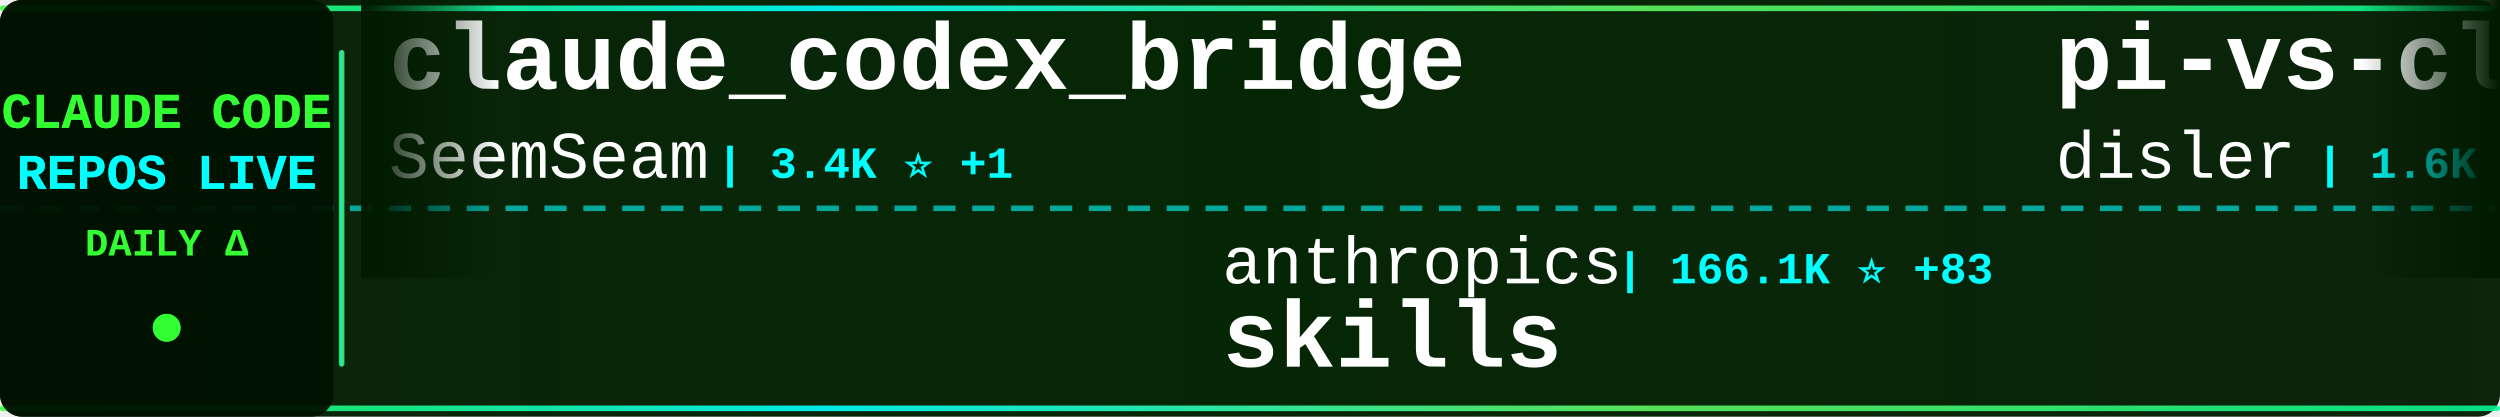
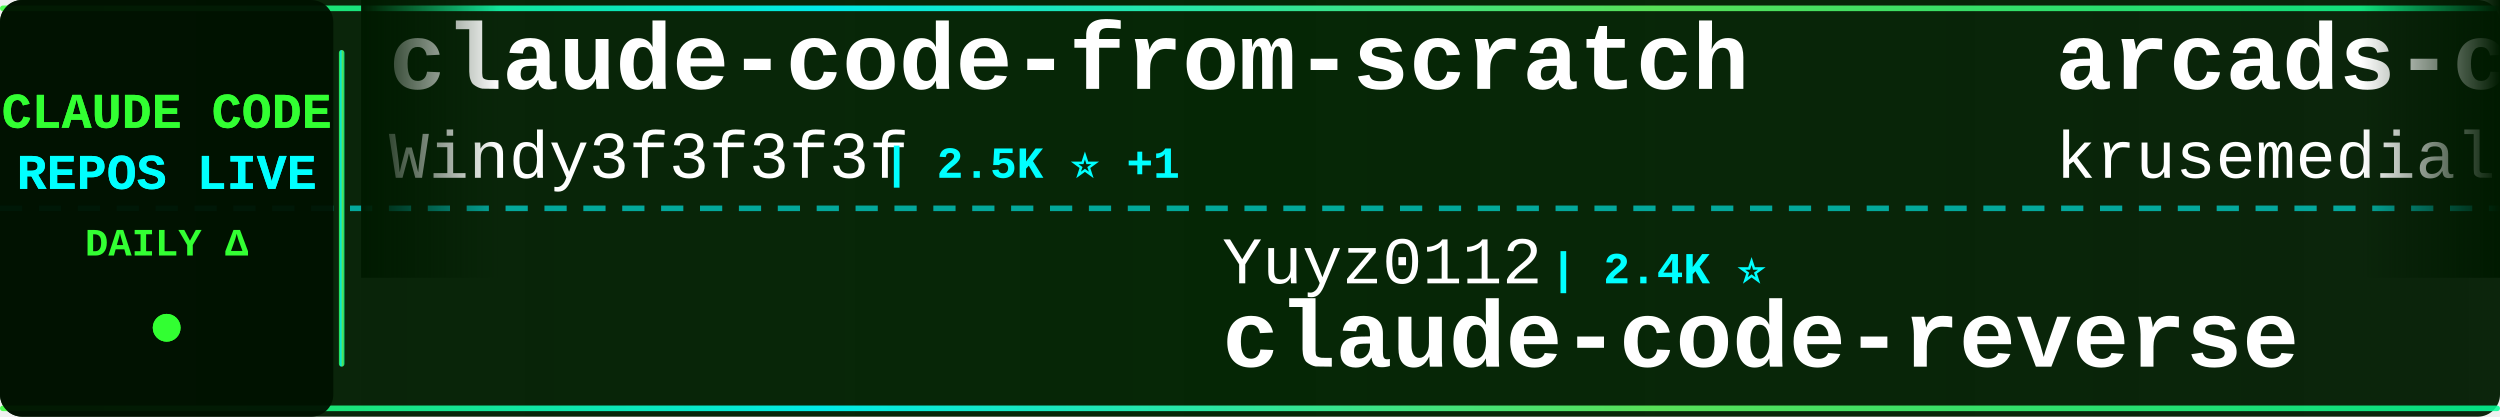
<svg xmlns="http://www.w3.org/2000/svg" width="900" height="150">
  <defs>
    <linearGradient id="tickerBg" x1="0%" y1="0%" x2="100%" y2="0%">
      <stop offset="0%" style="stop-color:#001a00;stop-opacity:0.95" />
      <stop offset="50%" style="stop-color:#002200;stop-opacity:0.98" />
      <stop offset="100%" style="stop-color:#001a00;stop-opacity:0.95" />
    </linearGradient>
    <linearGradient id="borderGrad" x1="0%" y1="0%" x2="100%" y2="0%">
      <stop offset="0%" style="stop-color:#33ff33;stop-opacity:0.85">
        <animate attributeName="stop-opacity" values="0.85;1;0.85" dur="2s" repeatCount="indefinite" />
      </stop>
      <stop offset="33%" style="stop-color:#00ffff;stop-opacity:0.9">
        <animate attributeName="stop-opacity" values="0.9;1;0.9" dur="2.2s" repeatCount="indefinite" />
      </stop>
      <stop offset="66%" style="stop-color:#66ff66;stop-opacity:0.85">
        <animate attributeName="stop-opacity" values="0.85;1;0.85" dur="1.8s" repeatCount="indefinite" />
      </stop>
      <stop offset="100%" style="stop-color:#00ff99;stop-opacity:0.85">
        <animate attributeName="stop-opacity" values="0.85;1;0.85" dur="2s" repeatCount="indefinite" />
      </stop>
    </linearGradient>
    <filter id="textGlow">
      <feGaussianBlur stdDeviation="0.1" result="coloredBlur" />
      <feMerge>
        <feMergeNode in="coloredBlur" />
        <feMergeNode in="SourceGraphic" />
      </feMerge>
    </filter>
    <filter id="metricGlow">
      <feGaussianBlur stdDeviation="0.2" result="coloredBlur" />
      <feMerge>
        <feMergeNode in="coloredBlur" />
        <feMergeNode in="SourceGraphic" />
      </feMerge>
    </filter>
    <linearGradient id="leftFade" x1="0%" y1="0%" x2="100%" y2="0%">
      <stop offset="0%" style="stop-color:#001a00;stop-opacity:1" />
      <stop offset="100%" style="stop-color:#001a00;stop-opacity:0" />
    </linearGradient>
    <linearGradient id="rightFade" x1="0%" y1="0%" x2="100%" y2="0%">
      <stop offset="0%" style="stop-color:#001a00;stop-opacity:0" />
      <stop offset="100%" style="stop-color:#001a00;stop-opacity:1" />
    </linearGradient>
  </defs>
  <rect width="900" height="150" fill="url(#tickerBg)" rx="8" />
  <rect x="0" y="2" width="900" height="2" fill="url(#borderGrad)" rx="1" />
  <rect x="0" y="146" width="900" height="2" fill="url(#borderGrad)" rx="1" />
  <line x1="0" y1="75" x2="900" y2="75" stroke="#00ffff" stroke-width="2" stroke-dasharray="8 6" opacity="0.6" />
  <rect x="0" y="0" width="120" height="150" fill="#001100" opacity="0.95" rx="8" />
  <text x="60" y="46" font-family="'Courier New', monospace" font-size="18" font-weight="bold" fill="#33ff33" text-anchor="middle" filter="url(#textGlow)">
    CLAUDE CODE
  </text>
  <text x="60" y="68" font-family="'Courier New', monospace" font-size="18" font-weight="bold" fill="#00ffff" text-anchor="middle" filter="url(#textGlow)">
    REPOS LIVE
  </text>
  <text x="60" y="92" font-family="'Courier New', monospace" font-size="14" font-weight="bold" fill="#33ff33" text-anchor="middle">
    DAILY Δ
  </text>
  <circle cx="60" cy="118" r="5" fill="#33ff33" filter="url(#metricGlow)">
    <animate attributeName="r" values="4;6;4" dur="1.5s" repeatCount="indefinite" />
    <animate attributeName="opacity" values="0.6;1;0.6" dur="1.5s" repeatCount="indefinite" />
  </circle>
  <rect x="122" y="18" width="2" height="114" fill="url(#borderGrad)" rx="1" />
  <clipPath id="tickerClip">
    <rect x="130" y="0" width="770" height="150" />
  </clipPath>
  <g clip-path="url(#tickerClip)">
    <g id="tickerItems">
      <animateTransform attributeName="transform" attributeType="XML" type="translate" from="0 0" to="-3000 0" dur="54s" repeatCount="indefinite" />
      <g transform="translate(0, 0)">
-         <text x="140" y="32" font-family="'Courier New', monospace" font-size="34" font-weight="bold" fill="#ffffff">claude_codex_bridge</text>
-         <text x="140" y="64" font-family="'Courier New', monospace" font-size="24" font-weight="normal" fill="#ffffff" opacity="1.0">SeemSeam</text>
-         <text x="258" y="64" font-family="'Courier New', monospace" font-size="16" font-weight="bold" fill="#00ffff"> | 3.4K ⭐ +1</text>
+         <text x="140" y="32" font-family="'Courier New', monospace" font-size="34" font-weight="bold" fill="#ffffff">claude-code-from-scratch</text>
+         <text x="140" y="64" font-family="'Courier New', monospace" font-size="24" font-weight="normal" fill="#ffffff" opacity="1.0">Windy3f3f3f3f</text>
+         <text x="318" y="64" font-family="'Courier New', monospace" font-size="16" font-weight="bold" fill="#00ffff"> | 2.5K ⭐ +1</text>
      </g>
      <g transform="translate(300, 0)">
-         <text x="140" y="102" font-family="'Courier New', monospace" font-size="24" font-weight="normal" fill="#ffffff" opacity="1.0">anthropics</text>
-         <text x="282" y="102" font-family="'Courier New', monospace" font-size="16" font-weight="bold" fill="#00ffff"> | 166.1K ⭐ +83</text>
-         <text x="140" y="132" font-family="'Courier New', monospace" font-size="34" font-weight="bold" fill="#ffffff">skills</text>
+         <text x="140" y="102" font-family="'Courier New', monospace" font-size="24" font-weight="normal" fill="#ffffff" opacity="1.0">Yuyz0112</text>
+         <text x="258" y="102" font-family="'Courier New', monospace" font-size="16" font-weight="bold" fill="#00ffff"> | 2.4K ⭐</text>
+         <text x="140" y="132" font-family="'Courier New', monospace" font-size="34" font-weight="bold" fill="#ffffff">claude-code-reverse</text>
      </g>
      <g transform="translate(600, 0)">
-         <text x="140" y="32" font-family="'Courier New', monospace" font-size="34" font-weight="bold" fill="#ffffff">pi-vs-claude-code</text>
-         <text x="140" y="64" font-family="'Courier New', monospace" font-size="24" font-weight="normal" fill="#ffffff" opacity="1.0">disler</text>
-         <text x="234" y="64" font-family="'Courier New', monospace" font-size="16" font-weight="bold" fill="#00ffff"> | 1.6K ⭐</text>
+         <text x="140" y="32" font-family="'Courier New', monospace" font-size="34" font-weight="bold" fill="#ffffff">arcads-claude-code</text>
+         <text x="140" y="64" font-family="'Courier New', monospace" font-size="24" font-weight="normal" fill="#ffffff" opacity="1.0">krusemediallc</text>
+         <text x="318" y="64" font-family="'Courier New', monospace" font-size="16" font-weight="bold" fill="#00ffff"> | 1.1K ⭐</text>
      </g>
      <g transform="translate(900, 0)">
-         <text x="140" y="102" font-family="'Courier New', monospace" font-size="24" font-weight="normal" fill="#ffffff" opacity="1.0">asgeirtj</text>
-         <text x="258" y="102" font-family="'Courier New', monospace" font-size="16" font-weight="bold" fill="#00ffff"> | 62.2K ⭐ +54</text>
-         <text x="140" y="132" font-family="'Courier New', monospace" font-size="34" font-weight="bold" fill="#ffffff">system_prompts_leaks</text>
+         <text x="140" y="102" font-family="'Courier New', monospace" font-size="24" font-weight="normal" fill="#ffffff" opacity="1.0">davila7</text>
+         <text x="246" y="102" font-family="'Courier New', monospace" font-size="16" font-weight="bold" fill="#00ffff"> | 30.1K ⭐ +1</text>
+         <text x="140" y="132" font-family="'Courier New', monospace" font-size="34" font-weight="bold" fill="#ffffff">claude-code-templates</text>
      </g>
      <g transform="translate(1200, 0)">
-         <text x="140" y="32" font-family="'Courier New', monospace" font-size="34" font-weight="bold" fill="#ffffff">claude-code-source</text>
-         <text x="140" y="64" font-family="'Courier New', monospace" font-size="24" font-weight="normal" fill="#ffffff" opacity="1.0">AprilNEA</text>
-         <text x="258" y="64" font-family="'Courier New', monospace" font-size="16" font-weight="bold" fill="#00ffff"> | 394 ⭐</text>
+         <text x="140" y="32" font-family="'Courier New', monospace" font-size="34" font-weight="bold" fill="#ffffff">claude-code-hub</text>
+         <text x="140" y="64" font-family="'Courier New', monospace" font-size="24" font-weight="normal" fill="#ffffff" opacity="1.0">ding113</text>
+         <text x="246" y="64" font-family="'Courier New', monospace" font-size="16" font-weight="bold" fill="#00ffff"> | 3.3K ⭐ +2</text>
      </g>
      <g transform="translate(1500, 0)">
        <text x="140" y="102" font-family="'Courier New', monospace" font-size="24" font-weight="normal" fill="#ffffff" opacity="1.0">anthropics</text>
-         <text x="282" y="102" font-family="'Courier New', monospace" font-size="16" font-weight="bold" fill="#00ffff"> | 8.5K ⭐ +4</text>
+         <text x="282" y="102" font-family="'Courier New', monospace" font-size="16" font-weight="bold" fill="#00ffff"> | 8.5K ⭐ +2</text>
        <text x="140" y="132" font-family="'Courier New', monospace" font-size="34" font-weight="bold" fill="#ffffff">claude-code-action</text>
      </g>
      <g transform="translate(1800, 0)">
-         <text x="140" y="32" font-family="'Courier New', monospace" font-size="34" font-weight="bold" fill="#ffffff">claude-code-plugins-plus...</text>
-         <text x="140" y="64" font-family="'Courier New', monospace" font-size="24" font-weight="normal" fill="#ffffff" opacity="1.0">jeremylongshore</text>
-         <text x="342" y="64" font-family="'Courier New', monospace" font-size="16" font-weight="bold" fill="#00ffff"> | 2.6K ⭐</text>
+         <text x="140" y="32" font-family="'Courier New', monospace" font-size="34" font-weight="bold" fill="#ffffff">awesome-claude-code-suba...</text>
+         <text x="140" y="64" font-family="'Courier New', monospace" font-size="24" font-weight="normal" fill="#ffffff" opacity="1.0">VoltAgent</text>
+         <text x="270" y="64" font-family="'Courier New', monospace" font-size="16" font-weight="bold" fill="#00ffff"> | 24.0K ⭐ +5</text>
      </g>
      <g transform="translate(2100, 0)">
-         <text x="140" y="102" font-family="'Courier New', monospace" font-size="24" font-weight="normal" fill="#ffffff" opacity="1.0">AICoderTudou</text>
-         <text x="306" y="102" font-family="'Courier New', monospace" font-size="16" font-weight="bold" fill="#00ffff"> | 497 ⭐</text>
-         <text x="140" y="132" font-family="'Courier New', monospace" font-size="34" font-weight="bold" fill="#ffffff">claude-code-tudou</text>
+         <text x="140" y="102" font-family="'Courier New', monospace" font-size="24" font-weight="normal" fill="#ffffff" opacity="1.0">rohitg00</text>
+         <text x="258" y="102" font-family="'Courier New', monospace" font-size="16" font-weight="bold" fill="#00ffff"> | 2.4K ⭐ -1</text>
+         <text x="140" y="132" font-family="'Courier New', monospace" font-size="34" font-weight="bold" fill="#ffffff">awesome-claude-code-tool...</text>
      </g>
      <g transform="translate(2400, 0)">
-         <text x="140" y="32" font-family="'Courier New', monospace" font-size="34" font-weight="bold" fill="#ffffff">claude-code-webui</text>
-         <text x="140" y="64" font-family="'Courier New', monospace" font-size="24" font-weight="normal" fill="#ffffff" opacity="1.0">sugyan</text>
-         <text x="234" y="64" font-family="'Courier New', monospace" font-size="16" font-weight="bold" fill="#00ffff"> | 1.1K ⭐</text>
+         <text x="140" y="32" font-family="'Courier New', monospace" font-size="34" font-weight="bold" fill="#ffffff">claude-code-book</text>
+         <text x="140" y="64" font-family="'Courier New', monospace" font-size="24" font-weight="normal" fill="#ffffff" opacity="1.0">lintsinghua</text>
+         <text x="294" y="64" font-family="'Courier New', monospace" font-size="16" font-weight="bold" fill="#00ffff"> | 4.0K ⭐ +3</text>
      </g>
      <g transform="translate(2700, 0)">
-         <text x="140" y="102" font-family="'Courier New', monospace" font-size="24" font-weight="normal" fill="#ffffff" opacity="1.0">edmund-io</text>
-         <text x="270" y="102" font-family="'Courier New', monospace" font-size="16" font-weight="bold" fill="#00ffff"> | 1.5K ⭐</text>
-         <text x="140" y="132" font-family="'Courier New', monospace" font-size="34" font-weight="bold" fill="#ffffff">edmunds-claude-code</text>
+         <text x="140" y="102" font-family="'Courier New', monospace" font-size="24" font-weight="normal" fill="#ffffff" opacity="1.0">Yeachan-Heo</text>
+         <text x="294" y="102" font-family="'Courier New', monospace" font-size="16" font-weight="bold" fill="#00ffff"> | 38.3K ⭐ +4</text>
+         <text x="140" y="132" font-family="'Courier New', monospace" font-size="34" font-weight="bold" fill="#ffffff">oh-my-claudecode</text>
      </g>
      <g transform="translate(3000, 0)">
-         <text x="140" y="32" font-family="'Courier New', monospace" font-size="34" font-weight="bold" fill="#ffffff">claude_codex_bridge</text>
-         <text x="140" y="64" font-family="'Courier New', monospace" font-size="24" font-weight="normal" fill="#ffffff" opacity="1.0">SeemSeam</text>
-         <text x="258" y="64" font-family="'Courier New', monospace" font-size="16" font-weight="bold" fill="#00ffff"> | 3.4K ⭐ +1</text>
+         <text x="140" y="32" font-family="'Courier New', monospace" font-size="34" font-weight="bold" fill="#ffffff">claude-code-from-scratch</text>
+         <text x="140" y="64" font-family="'Courier New', monospace" font-size="24" font-weight="normal" fill="#ffffff" opacity="1.0">Windy3f3f3f3f</text>
+         <text x="318" y="64" font-family="'Courier New', monospace" font-size="16" font-weight="bold" fill="#00ffff"> | 2.5K ⭐ +1</text>
      </g>
      <g transform="translate(3300, 0)">
-         <text x="140" y="102" font-family="'Courier New', monospace" font-size="24" font-weight="normal" fill="#ffffff" opacity="1.0">anthropics</text>
-         <text x="282" y="102" font-family="'Courier New', monospace" font-size="16" font-weight="bold" fill="#00ffff"> | 166.1K ⭐ +83</text>
-         <text x="140" y="132" font-family="'Courier New', monospace" font-size="34" font-weight="bold" fill="#ffffff">skills</text>
+         <text x="140" y="102" font-family="'Courier New', monospace" font-size="24" font-weight="normal" fill="#ffffff" opacity="1.0">Yuyz0112</text>
+         <text x="258" y="102" font-family="'Courier New', monospace" font-size="16" font-weight="bold" fill="#00ffff"> | 2.4K ⭐</text>
+         <text x="140" y="132" font-family="'Courier New', monospace" font-size="34" font-weight="bold" fill="#ffffff">claude-code-reverse</text>
      </g>
      <g transform="translate(3600, 0)">
-         <text x="140" y="32" font-family="'Courier New', monospace" font-size="34" font-weight="bold" fill="#ffffff">pi-vs-claude-code</text>
-         <text x="140" y="64" font-family="'Courier New', monospace" font-size="24" font-weight="normal" fill="#ffffff" opacity="1.0">disler</text>
-         <text x="234" y="64" font-family="'Courier New', monospace" font-size="16" font-weight="bold" fill="#00ffff"> | 1.6K ⭐</text>
+         <text x="140" y="32" font-family="'Courier New', monospace" font-size="34" font-weight="bold" fill="#ffffff">arcads-claude-code</text>
+         <text x="140" y="64" font-family="'Courier New', monospace" font-size="24" font-weight="normal" fill="#ffffff" opacity="1.0">krusemediallc</text>
+         <text x="318" y="64" font-family="'Courier New', monospace" font-size="16" font-weight="bold" fill="#00ffff"> | 1.1K ⭐</text>
      </g>
      <g transform="translate(3900, 0)">
-         <text x="140" y="102" font-family="'Courier New', monospace" font-size="24" font-weight="normal" fill="#ffffff" opacity="1.0">asgeirtj</text>
-         <text x="258" y="102" font-family="'Courier New', monospace" font-size="16" font-weight="bold" fill="#00ffff"> | 62.2K ⭐ +54</text>
-         <text x="140" y="132" font-family="'Courier New', monospace" font-size="34" font-weight="bold" fill="#ffffff">system_prompts_leaks</text>
+         <text x="140" y="102" font-family="'Courier New', monospace" font-size="24" font-weight="normal" fill="#ffffff" opacity="1.0">davila7</text>
+         <text x="246" y="102" font-family="'Courier New', monospace" font-size="16" font-weight="bold" fill="#00ffff"> | 30.1K ⭐ +1</text>
+         <text x="140" y="132" font-family="'Courier New', monospace" font-size="34" font-weight="bold" fill="#ffffff">claude-code-templates</text>
      </g>
    </g>
  </g>
  <rect x="130" y="0" width="50" height="100" fill="url(#leftFade)" />
  <rect x="850" y="0" width="50" height="100" fill="url(#rightFade)" />
</svg>
